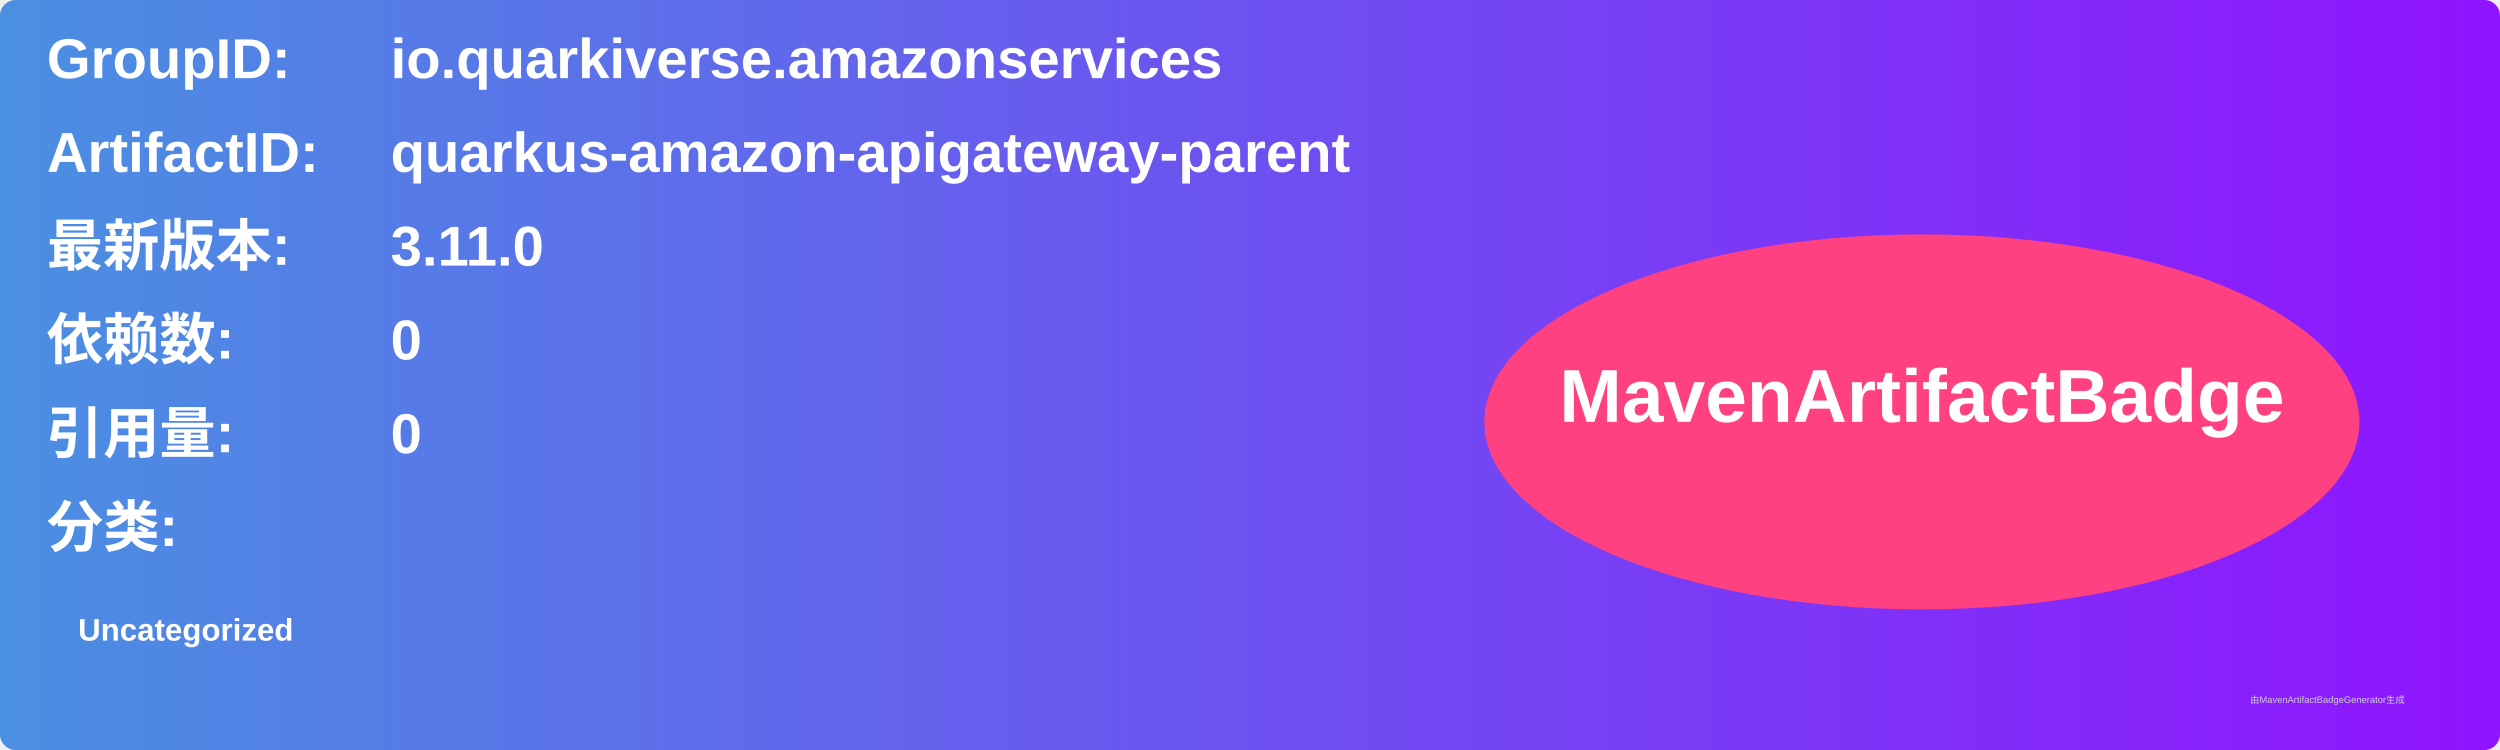
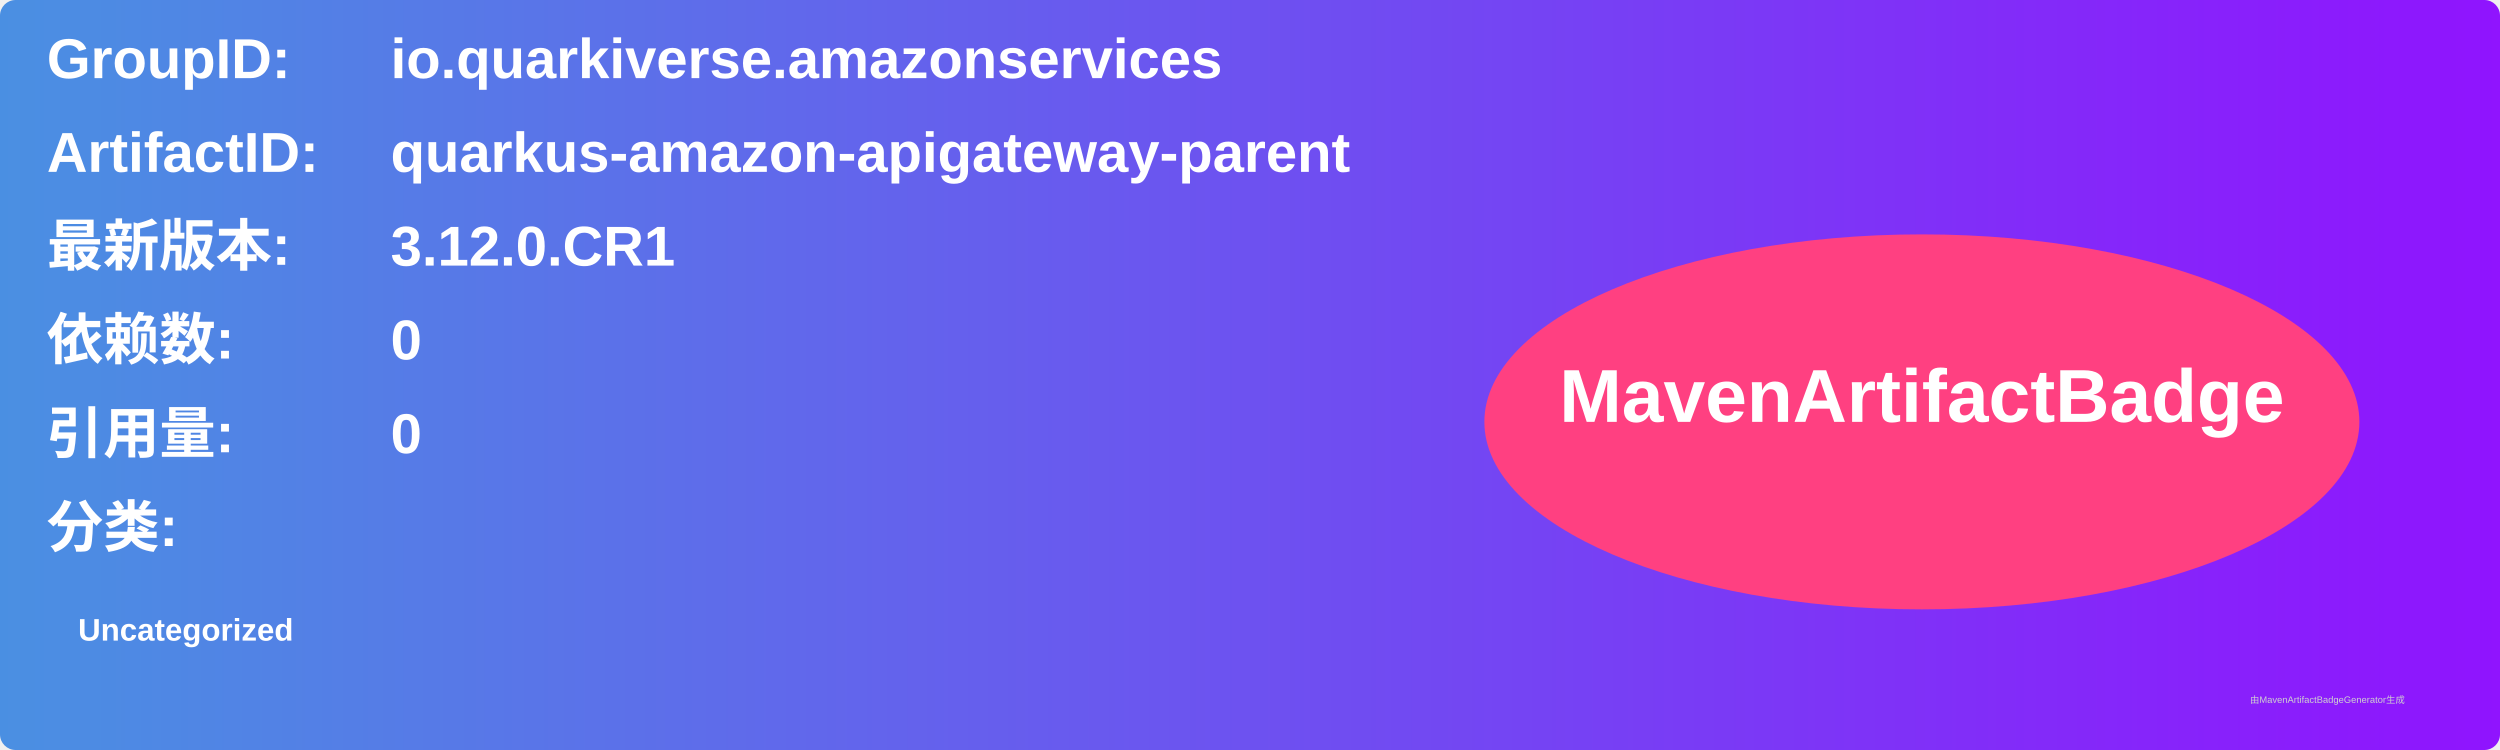
<svg xmlns="http://www.w3.org/2000/svg" width="800" height="240" viewBox="0 0 800 240">
  <linearGradient id="grad" x1="0%" y1="0%" x2="100%" y2="0%">
    <stop offset="0%" stop-color="#4a90e2" />
    <stop offset="100%" stop-color="#9013fe" />
  </linearGradient>
  <rect width="100%" height="100%" rx="5" ry="5" fill="url(#grad)" />
  <g transform="translate(15, 15)">
    <text x="0" y="10" font-family="Arial" font-size="18" fill="white" font-weight="bold" width="260">GroupID:</text>
    <text x="110" y="10" font-family="Arial" font-size="18" fill="white" font-weight="bold" width="460">io.quarkiverse.amazonservices</text>
    <text x="0" y="40" font-family="Arial" font-size="18" fill="white" font-weight="bold" width="260">ArtifactID:</text>
    <text x="110" y="40" font-family="Arial" font-size="18" fill="white" font-weight="bold" width="460">quarkus-amazon-apigateway-parent</text>
    <text x="0" y="70" font-family="Arial" font-size="18" fill="white" font-weight="bold">最新版本:</text>
    <text x="110" y="70" font-family="Arial" font-size="18" fill="white" font-weight="bold">
-       <tspan font-weight="bold">3.11.0</tspan>
+       <tspan font-weight="bold">3.12.0.CR1</tspan>
    </text>
    <text x="0" y="100" font-family="Arial" font-size="18" fill="white" font-weight="bold">依赖数: </text>
    <text x="110" y="100" font-family="Arial" font-size="18" fill="white">
      <tspan font-weight="bold">0</tspan>
    </text>
    <text x="0" y="130" font-family="Arial" font-size="18" fill="white" font-weight="bold">引用量: </text>
    <text x="110" y="130" font-family="Arial" font-size="18" fill="white">
      <tspan font-weight="bold">0</tspan>
    </text>
    <text x="0" y="160" font-family="Arial" font-size="18" fill="white" font-weight="bold">分类:</text>
    <text x="10" y="190" font-family="Arial" font-size="10" fill="white">
      <tspan font-weight="bold">Uncategorized</tspan>
    </text>
    <ellipse cx="600" cy="120" rx="140" ry="60" fill="#ff4081" />
    <text x="600" y="120" text-anchor="middle" font-family="Arial" font-size="24" fill="white" font-weight="bold">MavenArtifactBadge</text>
  </g>
  <text x="720" y="225" font-family="Arial" font-size="3" fill="#d0d0d0">由MavenArtifactBadgeGenerator生成</text>
</svg>
